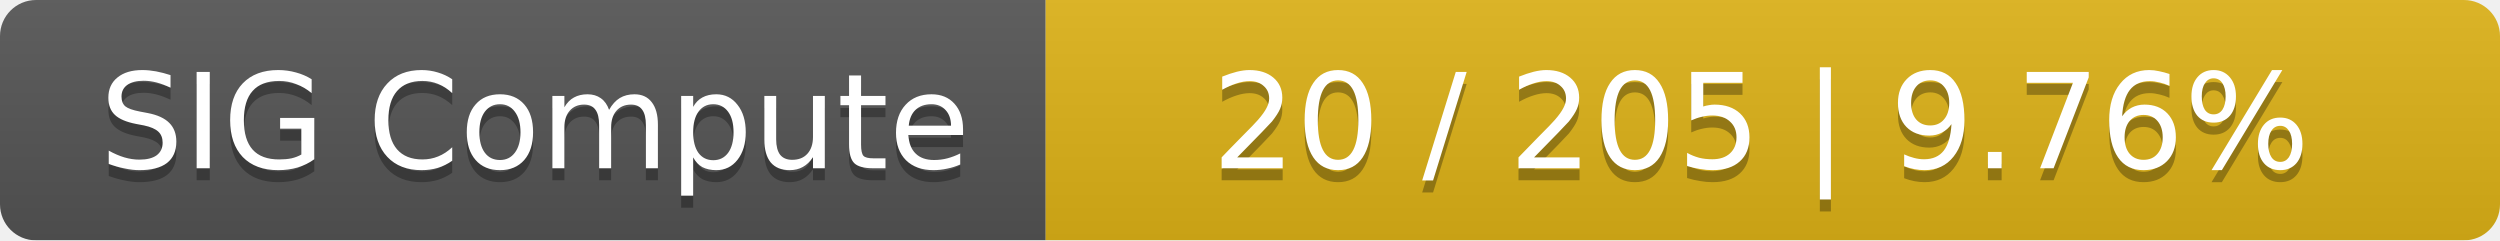
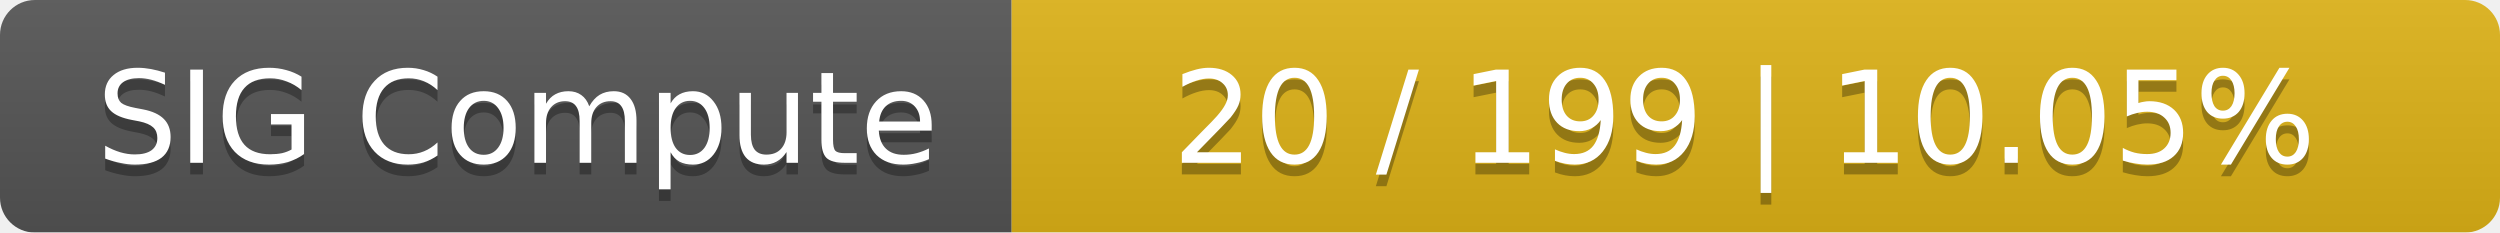
- <svg xmlns="http://www.w3.org/2000/svg" width="208" height="20">
+ <svg xmlns="http://www.w3.org/2000/svg" width="215" height="20">
  <linearGradient id="smooth" x2="0" y2="100%">
    <stop offset="0" stop-color="#bbb" stop-opacity=".1" />
    <stop offset="1" stop-opacity=".1" />
  </linearGradient>
  <mask id="round">
-     <rect width="208" height="20" rx="3" fill="#fff" />
+     <rect width="215" height="20" rx="3" fill="#fff" />
  </mask>
  <g mask="url(#round)">
    <rect width="87" height="20" fill="#555" />
-     <rect x="87" width="121" height="20" fill="#dfb317" />
-     <rect width="208" height="20" fill="url(#smooth)" />
+     <rect x="87" width="128" height="20" fill="#dfb317" />
+     <rect width="215" height="20" fill="url(#smooth)" />
  </g>
  <g fill="#fff" text-anchor="middle" font-family="DejaVu Sans,Verdana,Geneva,sans-serif" font-size="11">
    <text x="44.5" y="15" fill="#010101" fill-opacity=".3">SIG Compute</text>
    <text x="44.5" y="14">SIG Compute</text>
-     <text x="146.5" y="15" fill="#010101" fill-opacity=".3">20 / 205    |    9.76%</text>
-     <text x="146.5" y="14">20 / 205    |    9.76%</text>
+     <text x="150" y="15" fill="#010101" fill-opacity=".3">20 / 199    |    10.05%</text>
+     <text x="150" y="14">20 / 199    |    10.05%</text>
  </g>
</svg>
